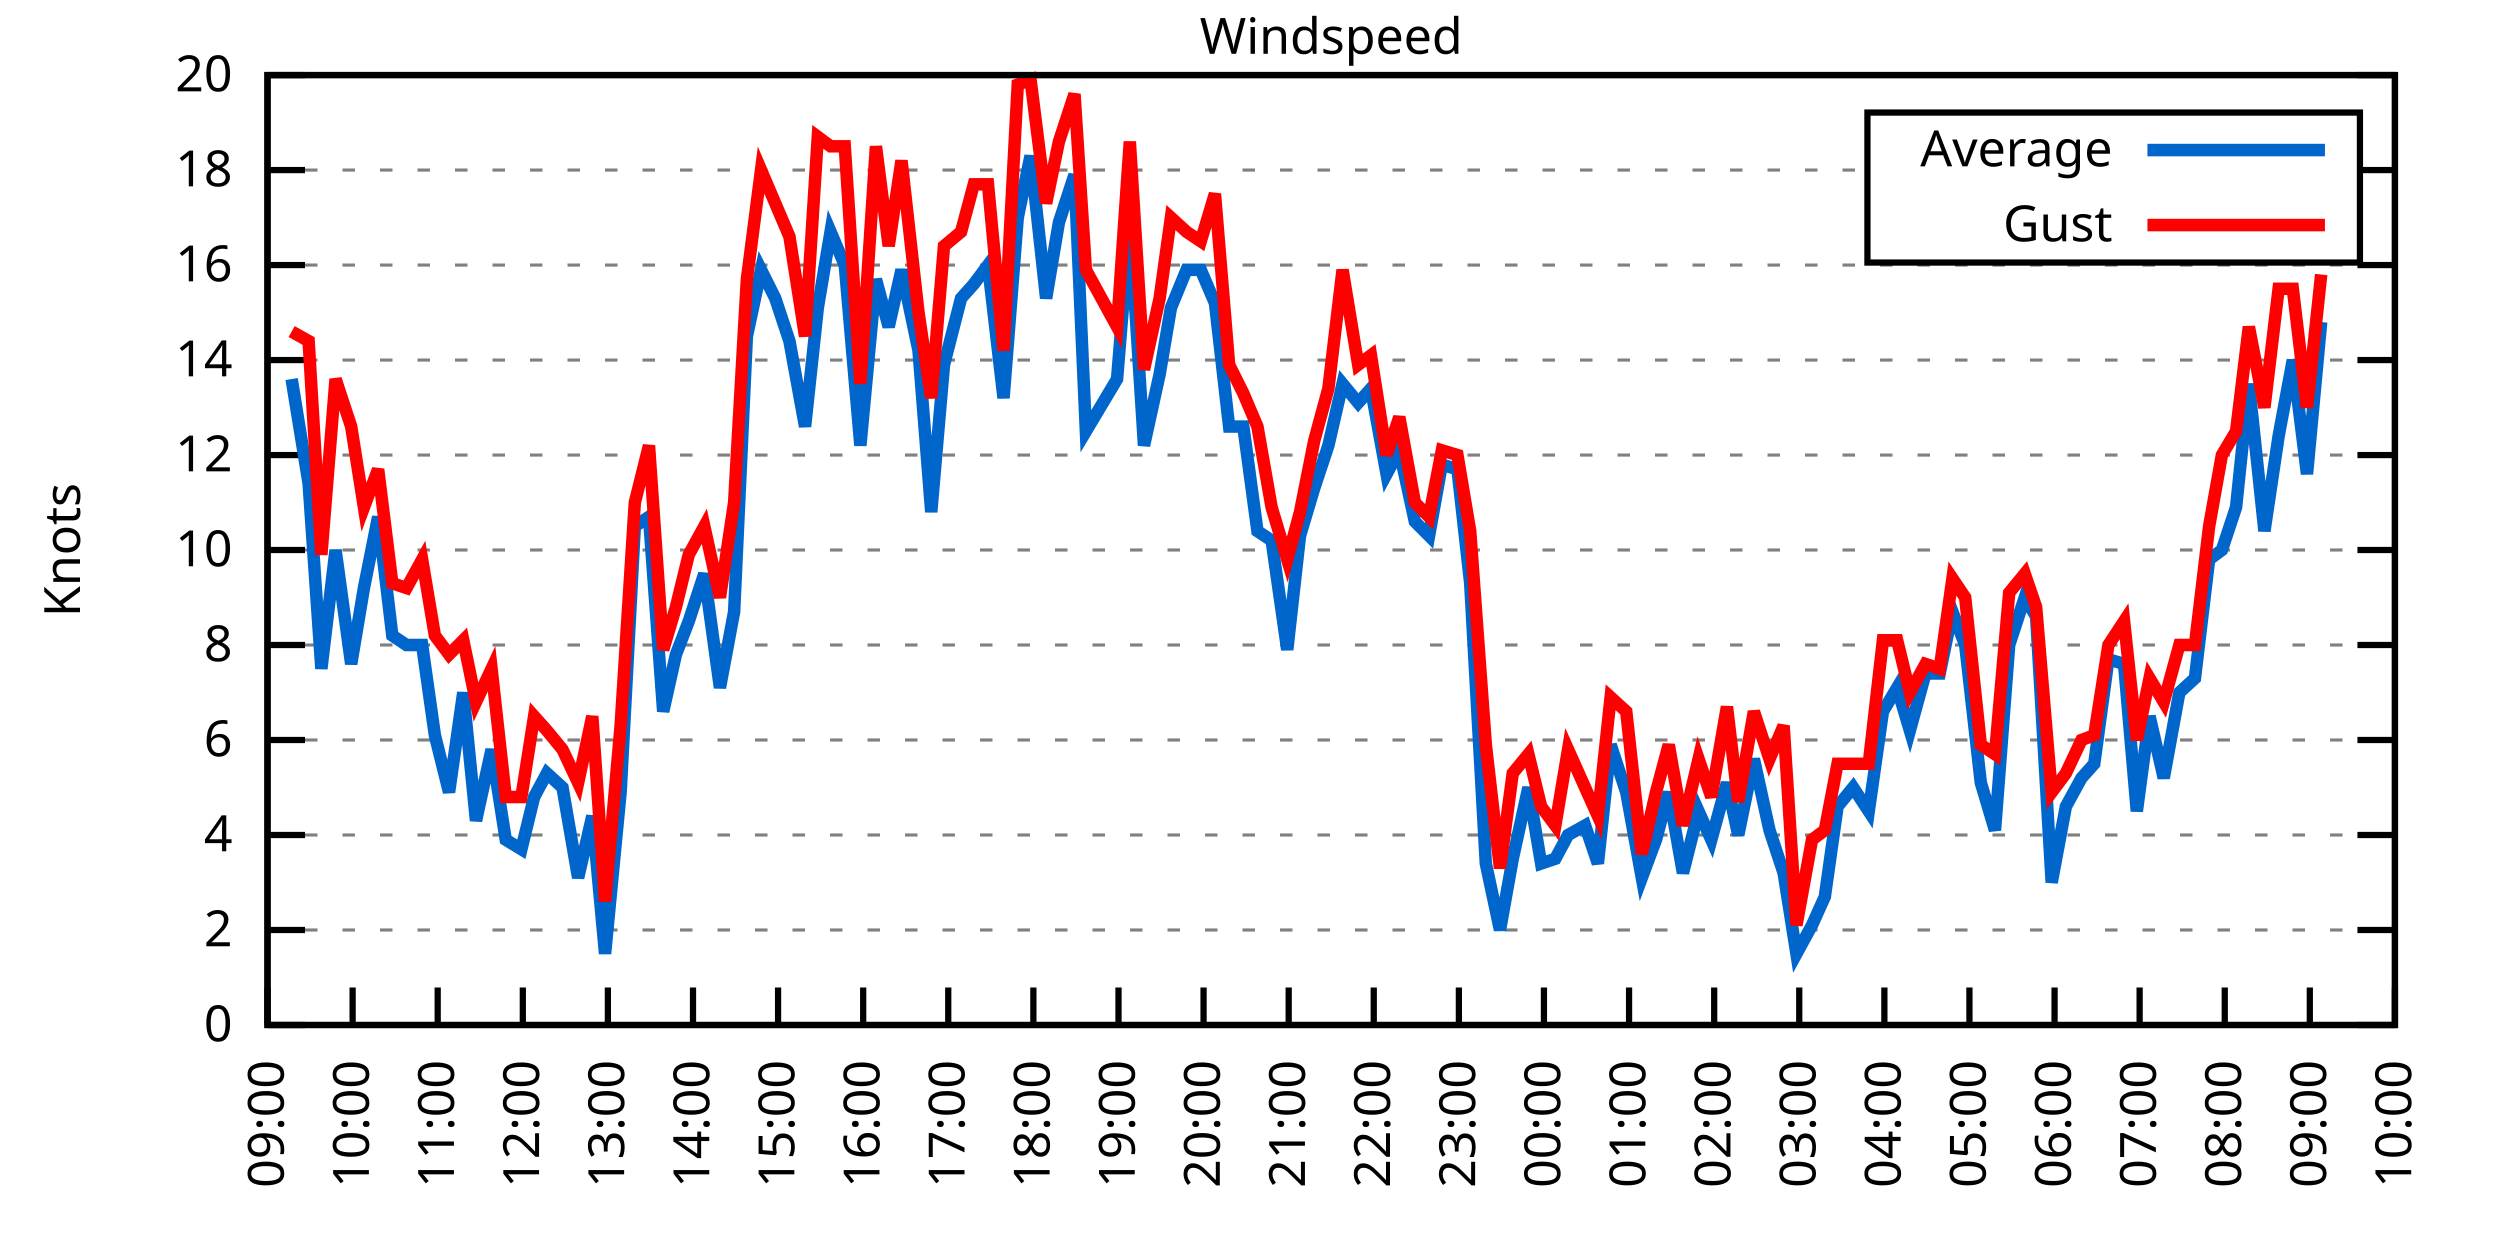
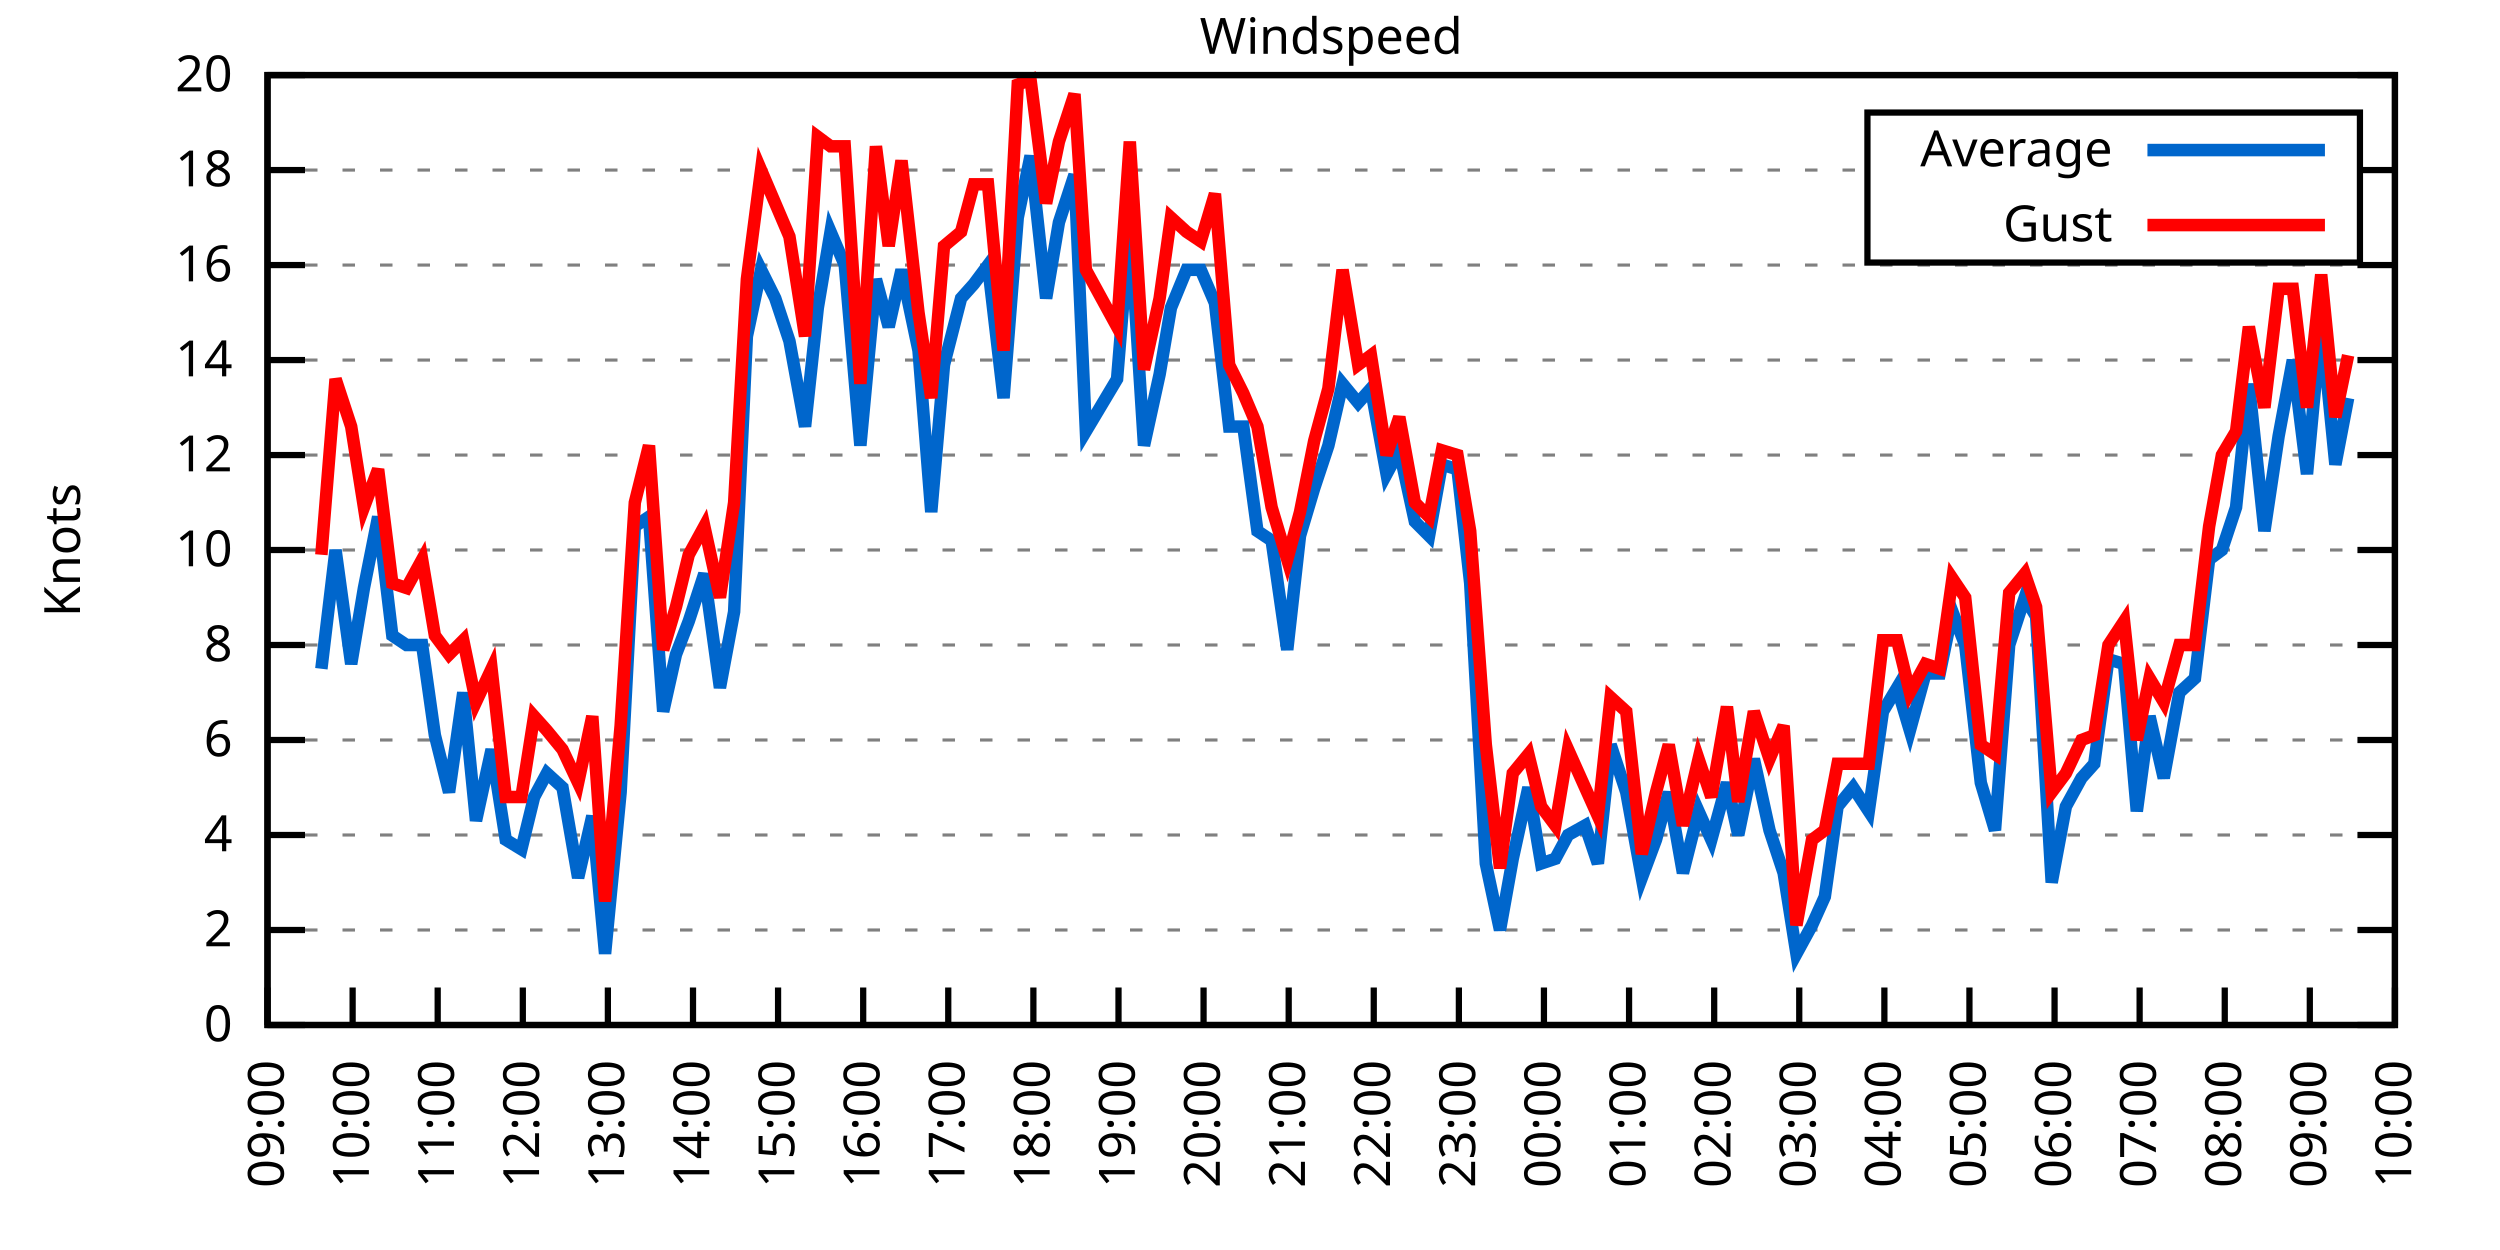
<svg xmlns="http://www.w3.org/2000/svg" xmlns:xlink="http://www.w3.org/1999/xlink" width="400" height="200" viewBox="0 0 400 200">
  <g id="gnuplot_canvas">
    <rect x="0" y="0" width="400" height="200" fill="none" />
    <defs>
      <circle id="gpDot" r="0.5" stroke-width="0.5" stroke="currentColor" />
      <path id="gpPt0" stroke-width="0.333" stroke="currentColor" d="M-1,0 h2 M0,-1 v2" />
      <path id="gpPt1" stroke-width="0.333" stroke="currentColor" d="M-1,-1 L1,1 M1,-1 L-1,1" />
      <path id="gpPt2" stroke-width="0.333" stroke="currentColor" d="M-1,0 L1,0 M0,-1 L0,1 M-1,-1 L1,1 M-1,1 L1,-1" />
      <rect id="gpPt3" stroke-width="0.333" stroke="currentColor" x="-1" y="-1" width="2" height="2" />
      <rect id="gpPt4" stroke-width="0.333" stroke="currentColor" fill="currentColor" x="-1" y="-1" width="2" height="2" />
      <circle id="gpPt5" stroke-width="0.333" stroke="currentColor" cx="0" cy="0" r="1" />
      <use xlink:href="#gpPt5" id="gpPt6" fill="currentColor" stroke="none" />
      <path id="gpPt7" stroke-width="0.333" stroke="currentColor" d="M0,-1.33 L-1.33,0.67 L1.33,0.67 z" />
      <use xlink:href="#gpPt7" id="gpPt8" fill="currentColor" stroke="none" />
      <use xlink:href="#gpPt7" id="gpPt9" stroke="currentColor" transform="rotate(180)" />
      <use xlink:href="#gpPt9" id="gpPt10" fill="currentColor" stroke="none" />
      <use xlink:href="#gpPt3" id="gpPt11" stroke="currentColor" transform="rotate(45)" />
      <use xlink:href="#gpPt11" id="gpPt12" fill="currentColor" stroke="none" />
      <path id="gpPt13" stroke-width="0.333" stroke="currentColor" d="M0,1.330 L1.265,0.411 L0.782,-1.067 L-0.782,-1.076 L-1.265,0.411 z" />
      <use xlink:href="#gpPt13" id="gpPt14" fill="currentColor" stroke="none" />
      <filter id="textbox" filterUnits="objectBoundingBox" x="0" y="0" height="1" width="1">
        <feFlood flood-color="white" flood-opacity="1" result="bgnd" />
        <feComposite in="SourceGraphic" in2="bgnd" operator="atop" />
      </filter>
      <filter id="greybox" filterUnits="objectBoundingBox" x="0" y="0" height="1" width="1">
        <feFlood flood-color="lightgrey" flood-opacity="1" result="grey" />
        <feComposite in="SourceGraphic" in2="grey" operator="atop" />
      </filter>
    </defs>
    <g fill="none" color="white" stroke="currentColor" stroke-width="1.00" stroke-linecap="butt" stroke-linejoin="miter">
</g>
    <g fill="none" color="black" stroke="currentColor" stroke-width="1.00" stroke-linecap="butt" stroke-linejoin="miter">
      <g stroke="none" shape-rendering="crispEdges">
        <polygon fill="rgb(255, 255, 255)" points="42.80,164.00 383.18,164.00 383.18,12.02 42.80,12.02 " />
      </g>
    </g>
    <g fill="none" color="black" stroke="currentColor" stroke-width="1.00" stroke-linecap="butt" stroke-linejoin="miter">
</g>
    <g fill="none" color="black" stroke="black" stroke-width="0.50" stroke-linecap="butt" stroke-linejoin="miter">
</g>
    <g fill="none" color="gray" stroke="currentColor" stroke-width="0.50" stroke-linecap="butt" stroke-linejoin="miter">
      <path stroke="gray" stroke-dasharray="2,4" class="gridline" d="M42.80,164.00 L383.19,164.00  " />
    </g>
    <g fill="none" color="gray" stroke="gray" stroke-width="1.00" stroke-linecap="butt" stroke-linejoin="miter">
</g>
    <g fill="none" color="black" stroke="currentColor" stroke-width="1.00" stroke-linecap="butt" stroke-linejoin="miter">
      <path stroke="black" d="M42.80,164.00 L48.80,164.00 M383.19,164.00 L377.19,164.00  " />
      <g transform="translate(37.20,166.60)" stroke="none" fill="black" font-family="Sans" font-size="8.00" text-anchor="end">
        <text>
          <tspan font-family="Sans"> 0</tspan>
        </text>
      </g>
    </g>
    <g fill="none" color="black" stroke="currentColor" stroke-width="1.00" stroke-linecap="butt" stroke-linejoin="miter">
</g>
    <g fill="none" color="black" stroke="black" stroke-width="0.50" stroke-linecap="butt" stroke-linejoin="miter">
</g>
    <g fill="none" color="gray" stroke="currentColor" stroke-width="0.50" stroke-linecap="butt" stroke-linejoin="miter">
      <path stroke="gray" stroke-dasharray="2,4" class="gridline" d="M42.80,148.80 L383.19,148.80  " />
    </g>
    <g fill="none" color="gray" stroke="gray" stroke-width="1.00" stroke-linecap="butt" stroke-linejoin="miter">
</g>
    <g fill="none" color="black" stroke="currentColor" stroke-width="1.00" stroke-linecap="butt" stroke-linejoin="miter">
      <path stroke="black" d="M42.80,148.80 L48.80,148.80 M383.19,148.80 L377.19,148.80  " />
      <g transform="translate(37.20,151.40)" stroke="none" fill="black" font-family="Sans" font-size="8.00" text-anchor="end">
        <text>
          <tspan font-family="Sans"> 2</tspan>
        </text>
      </g>
    </g>
    <g fill="none" color="black" stroke="currentColor" stroke-width="1.00" stroke-linecap="butt" stroke-linejoin="miter">
</g>
    <g fill="none" color="black" stroke="black" stroke-width="0.50" stroke-linecap="butt" stroke-linejoin="miter">
</g>
    <g fill="none" color="gray" stroke="currentColor" stroke-width="0.50" stroke-linecap="butt" stroke-linejoin="miter">
      <path stroke="gray" stroke-dasharray="2,4" class="gridline" d="M42.80,133.60 L383.19,133.60  " />
    </g>
    <g fill="none" color="gray" stroke="gray" stroke-width="1.00" stroke-linecap="butt" stroke-linejoin="miter">
</g>
    <g fill="none" color="black" stroke="currentColor" stroke-width="1.00" stroke-linecap="butt" stroke-linejoin="miter">
      <path stroke="black" d="M42.80,133.60 L48.80,133.60 M383.19,133.60 L377.19,133.60  " />
      <g transform="translate(37.20,136.20)" stroke="none" fill="black" font-family="Sans" font-size="8.00" text-anchor="end">
        <text>
          <tspan font-family="Sans"> 4</tspan>
        </text>
      </g>
    </g>
    <g fill="none" color="black" stroke="currentColor" stroke-width="1.00" stroke-linecap="butt" stroke-linejoin="miter">
</g>
    <g fill="none" color="black" stroke="black" stroke-width="0.50" stroke-linecap="butt" stroke-linejoin="miter">
</g>
    <g fill="none" color="gray" stroke="currentColor" stroke-width="0.50" stroke-linecap="butt" stroke-linejoin="miter">
      <path stroke="gray" stroke-dasharray="2,4" class="gridline" d="M42.80,118.40 L383.19,118.40  " />
    </g>
    <g fill="none" color="gray" stroke="gray" stroke-width="1.00" stroke-linecap="butt" stroke-linejoin="miter">
</g>
    <g fill="none" color="black" stroke="currentColor" stroke-width="1.00" stroke-linecap="butt" stroke-linejoin="miter">
      <path stroke="black" d="M42.80,118.40 L48.80,118.40 M383.19,118.40 L377.19,118.40  " />
      <g transform="translate(37.20,121.00)" stroke="none" fill="black" font-family="Sans" font-size="8.00" text-anchor="end">
        <text>
          <tspan font-family="Sans"> 6</tspan>
        </text>
      </g>
    </g>
    <g fill="none" color="black" stroke="currentColor" stroke-width="1.00" stroke-linecap="butt" stroke-linejoin="miter">
</g>
    <g fill="none" color="black" stroke="black" stroke-width="0.50" stroke-linecap="butt" stroke-linejoin="miter">
</g>
    <g fill="none" color="gray" stroke="currentColor" stroke-width="0.50" stroke-linecap="butt" stroke-linejoin="miter">
      <path stroke="gray" stroke-dasharray="2,4" class="gridline" d="M42.80,103.20 L383.19,103.20  " />
    </g>
    <g fill="none" color="gray" stroke="gray" stroke-width="1.00" stroke-linecap="butt" stroke-linejoin="miter">
</g>
    <g fill="none" color="black" stroke="currentColor" stroke-width="1.00" stroke-linecap="butt" stroke-linejoin="miter">
      <path stroke="black" d="M42.80,103.20 L48.80,103.20 M383.19,103.20 L377.19,103.20  " />
      <g transform="translate(37.20,105.80)" stroke="none" fill="black" font-family="Sans" font-size="8.00" text-anchor="end">
        <text>
          <tspan font-family="Sans"> 8</tspan>
        </text>
      </g>
    </g>
    <g fill="none" color="black" stroke="currentColor" stroke-width="1.00" stroke-linecap="butt" stroke-linejoin="miter">
</g>
    <g fill="none" color="black" stroke="black" stroke-width="0.50" stroke-linecap="butt" stroke-linejoin="miter">
</g>
    <g fill="none" color="gray" stroke="currentColor" stroke-width="0.50" stroke-linecap="butt" stroke-linejoin="miter">
      <path stroke="gray" stroke-dasharray="2,4" class="gridline" d="M42.80,88.00 L383.19,88.00  " />
    </g>
    <g fill="none" color="gray" stroke="gray" stroke-width="1.00" stroke-linecap="butt" stroke-linejoin="miter">
</g>
    <g fill="none" color="black" stroke="currentColor" stroke-width="1.00" stroke-linecap="butt" stroke-linejoin="miter">
      <path stroke="black" d="M42.80,88.00 L48.80,88.00 M383.19,88.00 L377.19,88.00  " />
      <g transform="translate(37.20,90.60)" stroke="none" fill="black" font-family="Sans" font-size="8.00" text-anchor="end">
        <text>
          <tspan font-family="Sans"> 10</tspan>
        </text>
      </g>
    </g>
    <g fill="none" color="black" stroke="currentColor" stroke-width="1.00" stroke-linecap="butt" stroke-linejoin="miter">
</g>
    <g fill="none" color="black" stroke="black" stroke-width="0.50" stroke-linecap="butt" stroke-linejoin="miter">
</g>
    <g fill="none" color="gray" stroke="currentColor" stroke-width="0.50" stroke-linecap="butt" stroke-linejoin="miter">
      <path stroke="gray" stroke-dasharray="2,4" class="gridline" d="M42.80,72.81 L383.19,72.81  " />
    </g>
    <g fill="none" color="gray" stroke="gray" stroke-width="1.00" stroke-linecap="butt" stroke-linejoin="miter">
</g>
    <g fill="none" color="black" stroke="currentColor" stroke-width="1.00" stroke-linecap="butt" stroke-linejoin="miter">
      <path stroke="black" d="M42.80,72.81 L48.80,72.81 M383.19,72.81 L377.19,72.81  " />
      <g transform="translate(37.20,75.41)" stroke="none" fill="black" font-family="Sans" font-size="8.00" text-anchor="end">
        <text>
          <tspan font-family="Sans"> 12</tspan>
        </text>
      </g>
    </g>
    <g fill="none" color="black" stroke="currentColor" stroke-width="1.00" stroke-linecap="butt" stroke-linejoin="miter">
</g>
    <g fill="none" color="black" stroke="black" stroke-width="0.50" stroke-linecap="butt" stroke-linejoin="miter">
</g>
    <g fill="none" color="gray" stroke="currentColor" stroke-width="0.50" stroke-linecap="butt" stroke-linejoin="miter">
      <path stroke="gray" stroke-dasharray="2,4" class="gridline" d="M42.80,57.61 L383.19,57.61  " />
    </g>
    <g fill="none" color="gray" stroke="gray" stroke-width="1.00" stroke-linecap="butt" stroke-linejoin="miter">
</g>
    <g fill="none" color="black" stroke="currentColor" stroke-width="1.00" stroke-linecap="butt" stroke-linejoin="miter">
      <path stroke="black" d="M42.80,57.61 L48.80,57.61 M383.19,57.61 L377.19,57.61  " />
      <g transform="translate(37.20,60.21)" stroke="none" fill="black" font-family="Sans" font-size="8.00" text-anchor="end">
        <text>
          <tspan font-family="Sans"> 14</tspan>
        </text>
      </g>
    </g>
    <g fill="none" color="black" stroke="currentColor" stroke-width="1.00" stroke-linecap="butt" stroke-linejoin="miter">
</g>
    <g fill="none" color="black" stroke="black" stroke-width="0.50" stroke-linecap="butt" stroke-linejoin="miter">
</g>
    <g fill="none" color="gray" stroke="currentColor" stroke-width="0.50" stroke-linecap="butt" stroke-linejoin="miter">
      <path stroke="gray" stroke-dasharray="2,4" class="gridline" d="M42.80,42.41 L383.19,42.41  " />
    </g>
    <g fill="none" color="gray" stroke="gray" stroke-width="1.00" stroke-linecap="butt" stroke-linejoin="miter">
</g>
    <g fill="none" color="black" stroke="currentColor" stroke-width="1.00" stroke-linecap="butt" stroke-linejoin="miter">
      <path stroke="black" d="M42.80,42.41 L48.80,42.41 M383.19,42.41 L377.19,42.41  " />
      <g transform="translate(37.20,45.01)" stroke="none" fill="black" font-family="Sans" font-size="8.00" text-anchor="end">
        <text>
          <tspan font-family="Sans"> 16</tspan>
        </text>
      </g>
    </g>
    <g fill="none" color="black" stroke="currentColor" stroke-width="1.00" stroke-linecap="butt" stroke-linejoin="miter">
</g>
    <g fill="none" color="black" stroke="black" stroke-width="0.50" stroke-linecap="butt" stroke-linejoin="miter">
</g>
    <g fill="none" color="gray" stroke="currentColor" stroke-width="0.50" stroke-linecap="butt" stroke-linejoin="miter">
      <path stroke="gray" stroke-dasharray="2,4" class="gridline" d="M42.80,27.21 L298.79,27.21 M377.59,27.21 L383.19,27.21  " />
    </g>
    <g fill="none" color="gray" stroke="gray" stroke-width="1.00" stroke-linecap="butt" stroke-linejoin="miter">
</g>
    <g fill="none" color="black" stroke="currentColor" stroke-width="1.00" stroke-linecap="butt" stroke-linejoin="miter">
      <path stroke="black" d="M42.80,27.21 L48.80,27.21 M383.19,27.21 L377.19,27.21  " />
      <g transform="translate(37.20,29.81)" stroke="none" fill="black" font-family="Sans" font-size="8.00" text-anchor="end">
        <text>
          <tspan font-family="Sans"> 18</tspan>
        </text>
      </g>
    </g>
    <g fill="none" color="black" stroke="currentColor" stroke-width="1.00" stroke-linecap="butt" stroke-linejoin="miter">
</g>
    <g fill="none" color="black" stroke="black" stroke-width="0.50" stroke-linecap="butt" stroke-linejoin="miter">
</g>
    <g fill="none" color="gray" stroke="currentColor" stroke-width="0.50" stroke-linecap="butt" stroke-linejoin="miter">
      <path stroke="gray" stroke-dasharray="2,4" class="gridline" d="M42.80,12.01 L383.19,12.01  " />
    </g>
    <g fill="none" color="gray" stroke="gray" stroke-width="1.00" stroke-linecap="butt" stroke-linejoin="miter">
</g>
    <g fill="none" color="black" stroke="currentColor" stroke-width="1.00" stroke-linecap="butt" stroke-linejoin="miter">
      <path stroke="black" d="M42.80,12.01 L48.80,12.01 M383.19,12.01 L377.19,12.01  " />
      <g transform="translate(37.20,14.61)" stroke="none" fill="black" font-family="Sans" font-size="8.00" text-anchor="end">
        <text>
          <tspan font-family="Sans"> 20</tspan>
        </text>
      </g>
    </g>
    <g fill="none" color="black" stroke="currentColor" stroke-width="1.00" stroke-linecap="butt" stroke-linejoin="miter">
      <path stroke="black" d="M42.80,164.00 L42.80,158.00  " />
      <g transform="translate(45.40,169.60) rotate(270.00)" stroke="none" fill="black" font-family="Sans" font-size="8.00" text-anchor="end">
        <text>
          <tspan font-family="Sans">09:00</tspan>
        </text>
      </g>
    </g>
    <g fill="none" color="black" stroke="currentColor" stroke-width="1.00" stroke-linecap="butt" stroke-linejoin="miter">
      <path stroke="black" d="M56.42,164.00 L56.42,158.00  " />
      <g transform="translate(59.02,169.60) rotate(270.00)" stroke="none" fill="black" font-family="Sans" font-size="8.00" text-anchor="end">
        <text>
          <tspan font-family="Sans">10:00</tspan>
        </text>
      </g>
    </g>
    <g fill="none" color="black" stroke="currentColor" stroke-width="1.00" stroke-linecap="butt" stroke-linejoin="miter">
      <path stroke="black" d="M70.03,164.00 L70.03,158.00  " />
      <g transform="translate(72.63,169.60) rotate(270.00)" stroke="none" fill="black" font-family="Sans" font-size="8.00" text-anchor="end">
        <text>
          <tspan font-family="Sans">11:00</tspan>
        </text>
      </g>
    </g>
    <g fill="none" color="black" stroke="currentColor" stroke-width="1.00" stroke-linecap="butt" stroke-linejoin="miter">
      <path stroke="black" d="M83.65,164.00 L83.65,158.00  " />
      <g transform="translate(86.25,169.60) rotate(270.00)" stroke="none" fill="black" font-family="Sans" font-size="8.00" text-anchor="end">
        <text>
          <tspan font-family="Sans">12:00</tspan>
        </text>
      </g>
    </g>
    <g fill="none" color="black" stroke="currentColor" stroke-width="1.00" stroke-linecap="butt" stroke-linejoin="miter">
      <path stroke="black" d="M97.26,164.00 L97.26,158.00  " />
      <g transform="translate(99.86,169.60) rotate(270.00)" stroke="none" fill="black" font-family="Sans" font-size="8.00" text-anchor="end">
        <text>
          <tspan font-family="Sans">13:00</tspan>
        </text>
      </g>
    </g>
    <g fill="none" color="black" stroke="currentColor" stroke-width="1.00" stroke-linecap="butt" stroke-linejoin="miter">
      <path stroke="black" d="M110.88,164.00 L110.88,158.00  " />
      <g transform="translate(113.48,169.60) rotate(270.00)" stroke="none" fill="black" font-family="Sans" font-size="8.00" text-anchor="end">
        <text>
          <tspan font-family="Sans">14:00</tspan>
        </text>
      </g>
    </g>
    <g fill="none" color="black" stroke="currentColor" stroke-width="1.00" stroke-linecap="butt" stroke-linejoin="miter">
      <path stroke="black" d="M124.49,164.00 L124.49,158.00  " />
      <g transform="translate(127.09,169.60) rotate(270.00)" stroke="none" fill="black" font-family="Sans" font-size="8.00" text-anchor="end">
        <text>
          <tspan font-family="Sans">15:00</tspan>
        </text>
      </g>
    </g>
    <g fill="none" color="black" stroke="currentColor" stroke-width="1.00" stroke-linecap="butt" stroke-linejoin="miter">
      <path stroke="black" d="M138.11,164.00 L138.11,158.00  " />
      <g transform="translate(140.71,169.60) rotate(270.00)" stroke="none" fill="black" font-family="Sans" font-size="8.00" text-anchor="end">
        <text>
          <tspan font-family="Sans">16:00</tspan>
        </text>
      </g>
    </g>
    <g fill="none" color="black" stroke="currentColor" stroke-width="1.00" stroke-linecap="butt" stroke-linejoin="miter">
      <path stroke="black" d="M151.72,164.00 L151.72,158.00  " />
      <g transform="translate(154.32,169.60) rotate(270.00)" stroke="none" fill="black" font-family="Sans" font-size="8.00" text-anchor="end">
        <text>
          <tspan font-family="Sans">17:00</tspan>
        </text>
      </g>
    </g>
    <g fill="none" color="black" stroke="currentColor" stroke-width="1.00" stroke-linecap="butt" stroke-linejoin="miter">
      <path stroke="black" d="M165.34,164.00 L165.34,158.00  " />
      <g transform="translate(167.94,169.60) rotate(270.00)" stroke="none" fill="black" font-family="Sans" font-size="8.00" text-anchor="end">
        <text>
          <tspan font-family="Sans">18:00</tspan>
        </text>
      </g>
    </g>
    <g fill="none" color="black" stroke="currentColor" stroke-width="1.00" stroke-linecap="butt" stroke-linejoin="miter">
      <path stroke="black" d="M178.96,164.00 L178.96,158.00  " />
      <g transform="translate(181.56,169.60) rotate(270.00)" stroke="none" fill="black" font-family="Sans" font-size="8.00" text-anchor="end">
        <text>
          <tspan font-family="Sans">19:00</tspan>
        </text>
      </g>
    </g>
    <g fill="none" color="black" stroke="currentColor" stroke-width="1.00" stroke-linecap="butt" stroke-linejoin="miter">
      <path stroke="black" d="M192.57,164.00 L192.57,158.00  " />
      <g transform="translate(195.17,169.60) rotate(270.00)" stroke="none" fill="black" font-family="Sans" font-size="8.00" text-anchor="end">
        <text>
          <tspan font-family="Sans">20:00</tspan>
        </text>
      </g>
    </g>
    <g fill="none" color="black" stroke="currentColor" stroke-width="1.00" stroke-linecap="butt" stroke-linejoin="miter">
      <path stroke="black" d="M206.19,164.00 L206.19,158.00  " />
      <g transform="translate(208.79,169.60) rotate(270.00)" stroke="none" fill="black" font-family="Sans" font-size="8.00" text-anchor="end">
        <text>
          <tspan font-family="Sans">21:00</tspan>
        </text>
      </g>
    </g>
    <g fill="none" color="black" stroke="currentColor" stroke-width="1.00" stroke-linecap="butt" stroke-linejoin="miter">
      <path stroke="black" d="M219.80,164.00 L219.80,158.00  " />
      <g transform="translate(222.40,169.60) rotate(270.00)" stroke="none" fill="black" font-family="Sans" font-size="8.00" text-anchor="end">
        <text>
          <tspan font-family="Sans">22:00</tspan>
        </text>
      </g>
    </g>
    <g fill="none" color="black" stroke="currentColor" stroke-width="1.00" stroke-linecap="butt" stroke-linejoin="miter">
      <path stroke="black" d="M233.42,164.00 L233.42,158.00  " />
      <g transform="translate(236.02,169.60) rotate(270.00)" stroke="none" fill="black" font-family="Sans" font-size="8.00" text-anchor="end">
        <text>
          <tspan font-family="Sans">23:00</tspan>
        </text>
      </g>
    </g>
    <g fill="none" color="black" stroke="currentColor" stroke-width="1.00" stroke-linecap="butt" stroke-linejoin="miter">
      <path stroke="black" d="M247.03,164.00 L247.03,158.00  " />
      <g transform="translate(249.63,169.60) rotate(270.00)" stroke="none" fill="black" font-family="Sans" font-size="8.00" text-anchor="end">
        <text>
          <tspan font-family="Sans">00:00</tspan>
        </text>
      </g>
    </g>
    <g fill="none" color="black" stroke="currentColor" stroke-width="1.00" stroke-linecap="butt" stroke-linejoin="miter">
      <path stroke="black" d="M260.65,164.00 L260.65,158.00  " />
      <g transform="translate(263.25,169.60) rotate(270.00)" stroke="none" fill="black" font-family="Sans" font-size="8.00" text-anchor="end">
        <text>
          <tspan font-family="Sans">01:00</tspan>
        </text>
      </g>
    </g>
    <g fill="none" color="black" stroke="currentColor" stroke-width="1.00" stroke-linecap="butt" stroke-linejoin="miter">
      <path stroke="black" d="M274.27,164.00 L274.27,158.00  " />
      <g transform="translate(276.87,169.60) rotate(270.00)" stroke="none" fill="black" font-family="Sans" font-size="8.00" text-anchor="end">
        <text>
          <tspan font-family="Sans">02:00</tspan>
        </text>
      </g>
    </g>
    <g fill="none" color="black" stroke="currentColor" stroke-width="1.00" stroke-linecap="butt" stroke-linejoin="miter">
      <path stroke="black" d="M287.88,164.00 L287.88,158.00  " />
      <g transform="translate(290.48,169.60) rotate(270.00)" stroke="none" fill="black" font-family="Sans" font-size="8.00" text-anchor="end">
        <text>
          <tspan font-family="Sans">03:00</tspan>
        </text>
      </g>
    </g>
    <g fill="none" color="black" stroke="currentColor" stroke-width="1.00" stroke-linecap="butt" stroke-linejoin="miter">
      <path stroke="black" d="M301.50,164.00 L301.50,158.00  " />
      <g transform="translate(304.10,169.60) rotate(270.00)" stroke="none" fill="black" font-family="Sans" font-size="8.00" text-anchor="end">
        <text>
          <tspan font-family="Sans">04:00</tspan>
        </text>
      </g>
    </g>
    <g fill="none" color="black" stroke="currentColor" stroke-width="1.00" stroke-linecap="butt" stroke-linejoin="miter">
      <path stroke="black" d="M315.11,164.00 L315.11,158.00  " />
      <g transform="translate(317.71,169.60) rotate(270.00)" stroke="none" fill="black" font-family="Sans" font-size="8.00" text-anchor="end">
        <text>
          <tspan font-family="Sans">05:00</tspan>
        </text>
      </g>
    </g>
    <g fill="none" color="black" stroke="currentColor" stroke-width="1.00" stroke-linecap="butt" stroke-linejoin="miter">
      <path stroke="black" d="M328.73,164.00 L328.73,158.00  " />
      <g transform="translate(331.33,169.60) rotate(270.00)" stroke="none" fill="black" font-family="Sans" font-size="8.00" text-anchor="end">
        <text>
          <tspan font-family="Sans">06:00</tspan>
        </text>
      </g>
    </g>
    <g fill="none" color="black" stroke="currentColor" stroke-width="1.00" stroke-linecap="butt" stroke-linejoin="miter">
      <path stroke="black" d="M342.34,164.00 L342.34,158.00  " />
      <g transform="translate(344.94,169.60) rotate(270.00)" stroke="none" fill="black" font-family="Sans" font-size="8.00" text-anchor="end">
        <text>
          <tspan font-family="Sans">07:00</tspan>
        </text>
      </g>
    </g>
    <g fill="none" color="black" stroke="currentColor" stroke-width="1.00" stroke-linecap="butt" stroke-linejoin="miter">
      <path stroke="black" d="M355.96,164.00 L355.96,158.00  " />
      <g transform="translate(358.56,169.60) rotate(270.00)" stroke="none" fill="black" font-family="Sans" font-size="8.00" text-anchor="end">
        <text>
          <tspan font-family="Sans">08:00</tspan>
        </text>
      </g>
    </g>
    <g fill="none" color="black" stroke="currentColor" stroke-width="1.00" stroke-linecap="butt" stroke-linejoin="miter">
      <path stroke="black" d="M369.57,164.00 L369.57,158.00  " />
      <g transform="translate(372.17,169.60) rotate(270.00)" stroke="none" fill="black" font-family="Sans" font-size="8.00" text-anchor="end">
        <text>
          <tspan font-family="Sans">09:00</tspan>
        </text>
      </g>
    </g>
    <g fill="none" color="black" stroke="currentColor" stroke-width="1.00" stroke-linecap="butt" stroke-linejoin="miter">
      <path stroke="black" d="M383.19,164.00 L383.19,158.00  " />
      <g transform="translate(385.79,169.60) rotate(270.00)" stroke="none" fill="black" font-family="Sans" font-size="8.00" text-anchor="end">
        <text>
          <tspan font-family="Sans">10:00</tspan>
        </text>
      </g>
    </g>
    <g fill="none" color="black" stroke="currentColor" stroke-width="1.00" stroke-linecap="butt" stroke-linejoin="miter">
</g>
    <g fill="none" color="black" stroke="currentColor" stroke-width="1.00" stroke-linecap="butt" stroke-linejoin="miter">
      <path stroke="black" d="M42.80,12.01 L42.80,164.00 L383.19,164.00 L383.19,12.01 L42.80,12.01 Z  " />
    </g>
    <g fill="none" color="black" stroke="currentColor" stroke-width="1.00" stroke-linecap="butt" stroke-linejoin="miter">
</g>
    <g fill="none" color="black" stroke="currentColor" stroke-width="1.00" stroke-linecap="butt" stroke-linejoin="miter">
      <path stroke="black" d="M298.79,42.01 L298.79,18.01 L377.59,18.01 L377.59,42.01 L298.79,42.01 Z  " />
    </g>
    <g id="Windspeed_plot_1">
      <g fill="none" color="white" stroke="black" stroke-width="2.00" stroke-linecap="butt" stroke-linejoin="miter">
</g>
      <g fill="none" color="black" stroke="currentColor" stroke-width="2.00" stroke-linecap="butt" stroke-linejoin="miter">
        <g transform="translate(337.99,26.61)" stroke="none" fill="black" font-family="Sans" font-size="8.00" text-anchor="end">
          <text>
            <tspan font-family="Sans">Average</tspan>
          </text>
        </g>
      </g>
      <g fill="none" color="black" stroke="currentColor" stroke-width="2.00" stroke-linecap="butt" stroke-linejoin="miter">
-         <path stroke="rgb(  0, 102, 204)" d="M343.59,24.01 L371.99,24.01 M46.66,60.65 L49.38,77.37 L51.42,107.00 L53.69,88.00 L56.19,106.24 L58.23,94.08   L60.50,82.69 L62.77,101.68 L65.04,103.20 L67.54,103.20 L69.58,117.64 L71.85,126.76 L74.12,110.80 L76.16,131.32   L78.65,119.92 L80.92,134.36 L83.42,135.88 L85.46,127.52 L87.50,123.72 L90.00,126.00 L92.50,140.44 L94.77,130.56   L96.81,152.60 L99.30,126.76 L101.57,84.21 L103.84,82.69 L106.11,113.84 L108.15,104.72 L110.20,99.40 L112.69,91.80   L115.19,110.04 L117.46,97.88 L119.50,53.81 L121.77,43.17 L124.04,47.73 L126.31,54.57 L128.81,68.25 L130.85,49.25   L132.89,37.09 L135.16,42.41 L137.66,71.29 L140.15,44.69 L142.19,52.29 L144.24,43.17 L146.96,56.09 L149.00,81.93   L151.04,58.37 L153.77,47.73 L155.81,45.45 L158.08,42.41 L160.57,63.69 L162.84,34.81 L164.89,24.93 L167.38,47.73   L169.43,35.57 L171.92,27.97 L173.74,69.01 L178.73,60.65 L180.77,35.57 L183.04,71.29 L185.54,59.89 L187.35,49.25   L189.85,43.17 L192.12,43.17 L194.39,48.49 L196.66,68.25 L198.93,68.25 L201.19,84.97 L203.46,86.49 L205.96,103.96   L208.00,85.73 L210.27,78.13 L212.54,71.29 L214.81,61.41 L217.31,64.45 L219.35,62.17 L221.85,75.85 L223.89,72.05   L226.38,83.45 L228.65,85.73 L230.70,74.33 L233.19,75.09 L235.23,93.32 L237.73,138.16 L240.00,148.80 L242.04,137.40   L244.54,126.00 L246.58,138.16 L248.85,137.40 L250.89,133.60 L253.61,132.08 L255.66,138.16 L257.70,119.16 L260.20,126.76   L262.69,140.44 L264.96,134.36 L267.00,126.76 L269.27,139.68 L271.77,129.80 L273.81,134.36 L276.31,125.24 L278.12,133.60   L280.62,121.44 L283.12,132.84 L285.38,139.68 L287.43,152.60 L289.92,148.04 L291.97,143.48 L294.01,129.04 L296.50,126.00   L299.00,129.80 L301.27,113.84 L303.54,110.04 L305.58,116.88 L308.08,107.76 L310.35,107.76 L312.39,97.88 L314.43,103.20   L316.93,125.24 L319.20,132.84 L321.47,103.20 L323.96,95.60 L325.78,98.64 L328.27,141.20 L330.54,129.04 L333.04,124.48   L335.08,122.20 L337.35,105.48 L339.85,106.24 L341.89,129.80 L343.93,114.60 L346.20,124.48 L348.70,110.80 L351.19,108.52   L353.46,89.52 L355.50,88.00 L357.77,81.17 L359.82,61.41 L362.31,84.97 L364.58,69.77 L366.85,57.61 L369.12,75.85   L371.39,51.53  " />
+         <path stroke="rgb(  0, 102, 204)" d="M343.59,24.01 L371.99,24.01 M51.42,107.00 L53.69,88.00 L56.19,106.24 L58.23,94.08 L60.50,82.69 L62.77,101.68   L65.04,103.20 L67.54,103.20 L69.58,117.64 L71.85,126.76 L74.12,110.80 L76.16,131.32 L78.65,119.92 L80.92,134.36   L83.42,135.88 L85.46,127.52 L87.50,123.72 L90.00,126.00 L92.50,140.44 L94.77,130.56 L96.81,152.60 L99.30,126.76   L101.57,84.21 L103.84,82.69 L106.11,113.84 L108.15,104.72 L110.20,99.40 L112.69,91.80 L115.19,110.04 L117.46,97.88   L119.50,53.81 L121.77,43.17 L124.04,47.73 L126.31,54.57 L128.81,68.25 L130.85,49.25 L132.89,37.09 L135.16,42.41   L137.66,71.29 L140.15,44.69 L142.19,52.29 L144.24,43.17 L146.96,56.09 L149.00,81.93 L151.04,58.37 L153.77,47.73   L155.81,45.45 L158.08,42.41 L160.57,63.69 L162.84,34.81 L164.89,24.93 L167.38,47.73 L169.43,35.57 L171.92,27.97   L173.74,69.01 L178.73,60.65 L180.77,35.57 L183.04,71.29 L185.54,59.89 L187.35,49.25 L189.85,43.17 L192.12,43.17   L194.39,48.49 L196.66,68.25 L198.93,68.25 L201.19,84.97 L203.46,86.49 L205.96,103.96 L208.00,85.73 L210.27,78.13   L212.54,71.29 L214.81,61.41 L217.31,64.45 L219.35,62.17 L221.85,75.85 L223.89,72.05 L226.38,83.45 L228.65,85.73   L230.70,74.33 L233.19,75.09 L235.23,93.32 L237.73,138.16 L240.00,148.80 L242.04,137.40 L244.54,126.00 L246.58,138.16   L248.85,137.40 L250.89,133.60 L253.61,132.08 L255.66,138.16 L257.70,119.16 L260.20,126.76 L262.69,140.44 L264.96,134.36   L267.00,126.76 L269.27,139.68 L271.77,129.80 L273.81,134.36 L276.31,125.24 L278.12,133.60 L280.62,121.44 L283.12,132.84   L285.38,139.68 L287.43,152.60 L289.92,148.04 L291.97,143.48 L294.01,129.04 L296.50,126.00 L299.00,129.80 L301.27,113.84   L303.54,110.04 L305.58,116.88 L308.08,107.76 L310.35,107.76 L312.39,97.88 L314.43,103.20 L316.93,125.24 L319.20,132.84   L321.47,103.20 L323.96,95.60 L325.78,98.64 L328.27,141.20 L330.54,129.04 L333.04,124.48 L335.08,122.20 L337.35,105.48   L339.85,106.24 L341.89,129.80 L343.93,114.60 L346.20,124.48 L348.70,110.80 L351.19,108.52 L353.46,89.52 L355.50,88.00   L357.77,81.17 L359.82,61.41 L362.31,84.97 L364.58,69.77 L366.85,57.61 L369.12,75.85 L371.39,51.53 L373.66,74.33   L375.70,63.69  " />
      </g>
    </g>
    <g id="Windspeed_plot_2">
      <g fill="none" color="black" stroke="currentColor" stroke-width="2.00" stroke-linecap="butt" stroke-linejoin="miter">
        <g transform="translate(337.99,38.61)" stroke="none" fill="black" font-family="Sans" font-size="8.00" text-anchor="end">
          <text>
            <tspan font-family="Sans">Gust</tspan>
          </text>
        </g>
      </g>
      <g fill="none" color="black" stroke="currentColor" stroke-width="2.00" stroke-linecap="butt" stroke-linejoin="miter">
-         <path stroke="rgb(255,   0,   0)" d="M343.59,36.01 L371.99,36.01 M46.66,53.05 L49.38,54.57 L51.42,88.76 L53.69,60.65 L56.19,68.25 L58.23,81.17   L60.50,75.09 L62.77,93.32 L65.04,94.08 L67.54,89.52 L69.58,101.68 L71.85,104.72 L74.12,102.44 L76.16,112.32   L78.65,107.00 L80.92,127.52 L83.42,127.52 L85.46,114.60 L87.50,116.88 L90.00,119.92 L92.50,125.24 L94.77,114.60   L96.81,144.24 L99.30,116.12 L101.57,80.41 L103.84,71.29 L106.11,103.96 L108.15,97.12 L110.20,88.76 L112.69,84.21   L115.19,95.60 L117.46,80.41 L119.50,44.69 L121.77,27.21 L124.04,32.53 L126.31,37.85 L128.81,53.81 L130.85,21.89   L132.89,23.41 L135.16,23.41 L137.66,61.41 L140.15,23.41 L142.19,39.37 L144.24,25.69 L146.96,50.01 L149.00,63.69   L151.04,39.37 L153.77,37.09 L155.81,29.49 L158.08,29.49 L160.57,56.09 L162.84,13.53 L164.89,12.77 L167.38,32.53   L169.43,22.65 L171.92,15.05 L173.74,43.17 L178.73,52.29 L180.77,22.65 L183.04,59.13 L185.54,47.73 L187.35,34.81   L189.85,37.09 L192.12,38.61 L194.39,31.01 L196.66,58.37 L198.93,62.93 L201.19,68.25 L203.46,81.17 L205.96,89.52   L208.00,81.93 L210.27,70.53 L212.54,62.17 L214.81,43.17 L217.31,58.37 L219.35,56.85 L221.85,72.81 L223.89,66.73   L226.38,80.41 L228.65,82.69 L230.70,72.05 L233.19,72.81 L235.23,84.97 L237.73,119.16 L240.00,138.92 L242.04,123.72   L244.54,120.68 L246.58,129.04 L248.85,132.08 L250.89,119.92 L253.61,126.00 L255.66,130.56 L257.70,111.56 L260.20,113.84   L262.69,136.64 L264.96,126.76 L267.00,119.16 L269.27,132.08 L271.77,121.44 L273.81,127.52 L276.31,113.08 L278.12,128.28   L280.62,113.84 L283.12,121.44 L285.38,116.12 L287.43,148.04 L289.92,134.36 L291.97,132.84 L294.01,122.20 L296.50,122.20   L299.00,122.20 L301.27,102.44 L303.54,102.44 L305.58,110.80 L308.08,106.24 L310.35,107.00 L312.39,92.56 L314.43,95.60   L316.93,119.16 L319.20,120.68 L321.47,94.84 L323.96,91.80 L325.78,97.12 L328.27,126.76 L330.54,123.72 L333.04,118.40   L335.08,117.64 L337.35,103.20 L339.85,99.40 L341.89,118.40 L343.93,108.52 L346.20,112.32 L348.70,103.20 L351.19,103.20   L353.46,84.21 L355.50,72.81 L357.77,69.01 L359.82,52.29 L362.31,65.21 L364.58,46.21 L366.85,46.21 L369.12,65.21   L371.39,43.93  " />
+         <path stroke="rgb(255,   0,   0)" d="M343.59,36.01 L371.99,36.01 M51.42,88.76 L53.69,60.65 L56.19,68.25 L58.23,81.17 L60.50,75.09 L62.77,93.32   L65.04,94.08 L67.54,89.52 L69.58,101.68 L71.85,104.72 L74.12,102.44 L76.16,112.32 L78.65,107.00 L80.92,127.52   L83.42,127.52 L85.46,114.60 L87.50,116.88 L90.00,119.92 L92.50,125.24 L94.77,114.60 L96.81,144.24 L99.30,116.12   L101.57,80.41 L103.84,71.29 L106.11,103.96 L108.15,97.12 L110.20,88.76 L112.69,84.21 L115.19,95.60 L117.46,80.41   L119.50,44.69 L121.77,27.21 L124.04,32.53 L126.31,37.85 L128.81,53.81 L130.85,21.89 L132.89,23.41 L135.16,23.41   L137.66,61.41 L140.15,23.41 L142.19,39.37 L144.24,25.69 L146.96,50.01 L149.00,63.69 L151.04,39.37 L153.77,37.09   L155.81,29.49 L158.08,29.49 L160.57,56.09 L162.84,13.53 L164.89,12.77 L167.38,32.53 L169.43,22.65 L171.92,15.05   L173.74,43.17 L178.73,52.29 L180.77,22.65 L183.04,59.13 L185.54,47.73 L187.35,34.81 L189.85,37.09 L192.12,38.61   L194.39,31.01 L196.66,58.37 L198.93,62.93 L201.19,68.25 L203.46,81.17 L205.96,89.52 L208.00,81.93 L210.27,70.53   L212.54,62.17 L214.81,43.17 L217.31,58.37 L219.35,56.85 L221.85,72.81 L223.89,66.73 L226.38,80.41 L228.65,82.69   L230.70,72.05 L233.19,72.81 L235.23,84.97 L237.73,119.16 L240.00,138.92 L242.04,123.72 L244.54,120.68 L246.58,129.04   L248.85,132.08 L250.89,119.92 L253.61,126.00 L255.66,130.56 L257.70,111.56 L260.20,113.84 L262.69,136.64 L264.96,126.76   L267.00,119.16 L269.27,132.08 L271.77,121.44 L273.81,127.52 L276.31,113.08 L278.12,128.28 L280.62,113.84 L283.12,121.44   L285.38,116.12 L287.43,148.04 L289.92,134.36 L291.97,132.84 L294.01,122.20 L296.50,122.20 L299.00,122.20 L301.27,102.44   L303.54,102.44 L305.58,110.80 L308.08,106.24 L310.35,107.00 L312.39,92.56 L314.43,95.60 L316.93,119.16 L319.20,120.68   L321.47,94.84 L323.96,91.80 L325.78,97.12 L328.27,126.76 L330.54,123.72 L333.04,118.40 L335.08,117.64 L337.35,103.20   L339.85,99.40 L341.89,118.40 L343.93,108.52 L346.20,112.32 L348.70,103.20 L351.19,103.20 L353.46,84.21 L355.50,72.81   L357.77,69.01 L359.82,52.29 L362.31,65.21 L364.58,46.21 L366.85,46.21 L369.12,65.21 L371.39,43.93 L373.66,66.73   L375.70,56.85  " />
      </g>
    </g>
    <g fill="none" color="black" stroke="currentColor" stroke-width="2.00" stroke-linecap="butt" stroke-linejoin="miter">
</g>
    <g fill="none" color="black" stroke="black" stroke-width="1.00" stroke-linecap="butt" stroke-linejoin="miter">
</g>
    <g fill="none" color="black" stroke="currentColor" stroke-width="1.00" stroke-linecap="butt" stroke-linejoin="miter">
      <path stroke="black" d="M42.80,12.01 L42.80,164.00 L383.19,164.00 L383.19,12.01 L42.80,12.01 Z  " />
      <g transform="translate(12.80,88.01) rotate(270.00)" stroke="none" fill="black" font-family="Sans" font-size="8.00" text-anchor="middle">
        <text>
          <tspan font-family="Sans">Knots</tspan>
        </text>
      </g>
    </g>
    <g fill="none" color="black" stroke="currentColor" stroke-width="1.00" stroke-linecap="butt" stroke-linejoin="miter">
</g>
    <g fill="none" color="black" stroke="currentColor" stroke-width="1.00" stroke-linecap="butt" stroke-linejoin="miter">
      <g transform="translate(212.99,8.61)" stroke="none" fill="black" font-family="Sans" font-size="8.00" text-anchor="middle">
        <text>
          <tspan font-family="Sans">Windspeed</tspan>
        </text>
      </g>
    </g>
    <g fill="none" color="black" stroke="currentColor" stroke-width="1.00" stroke-linecap="butt" stroke-linejoin="miter">
</g>
  </g>
</svg>
